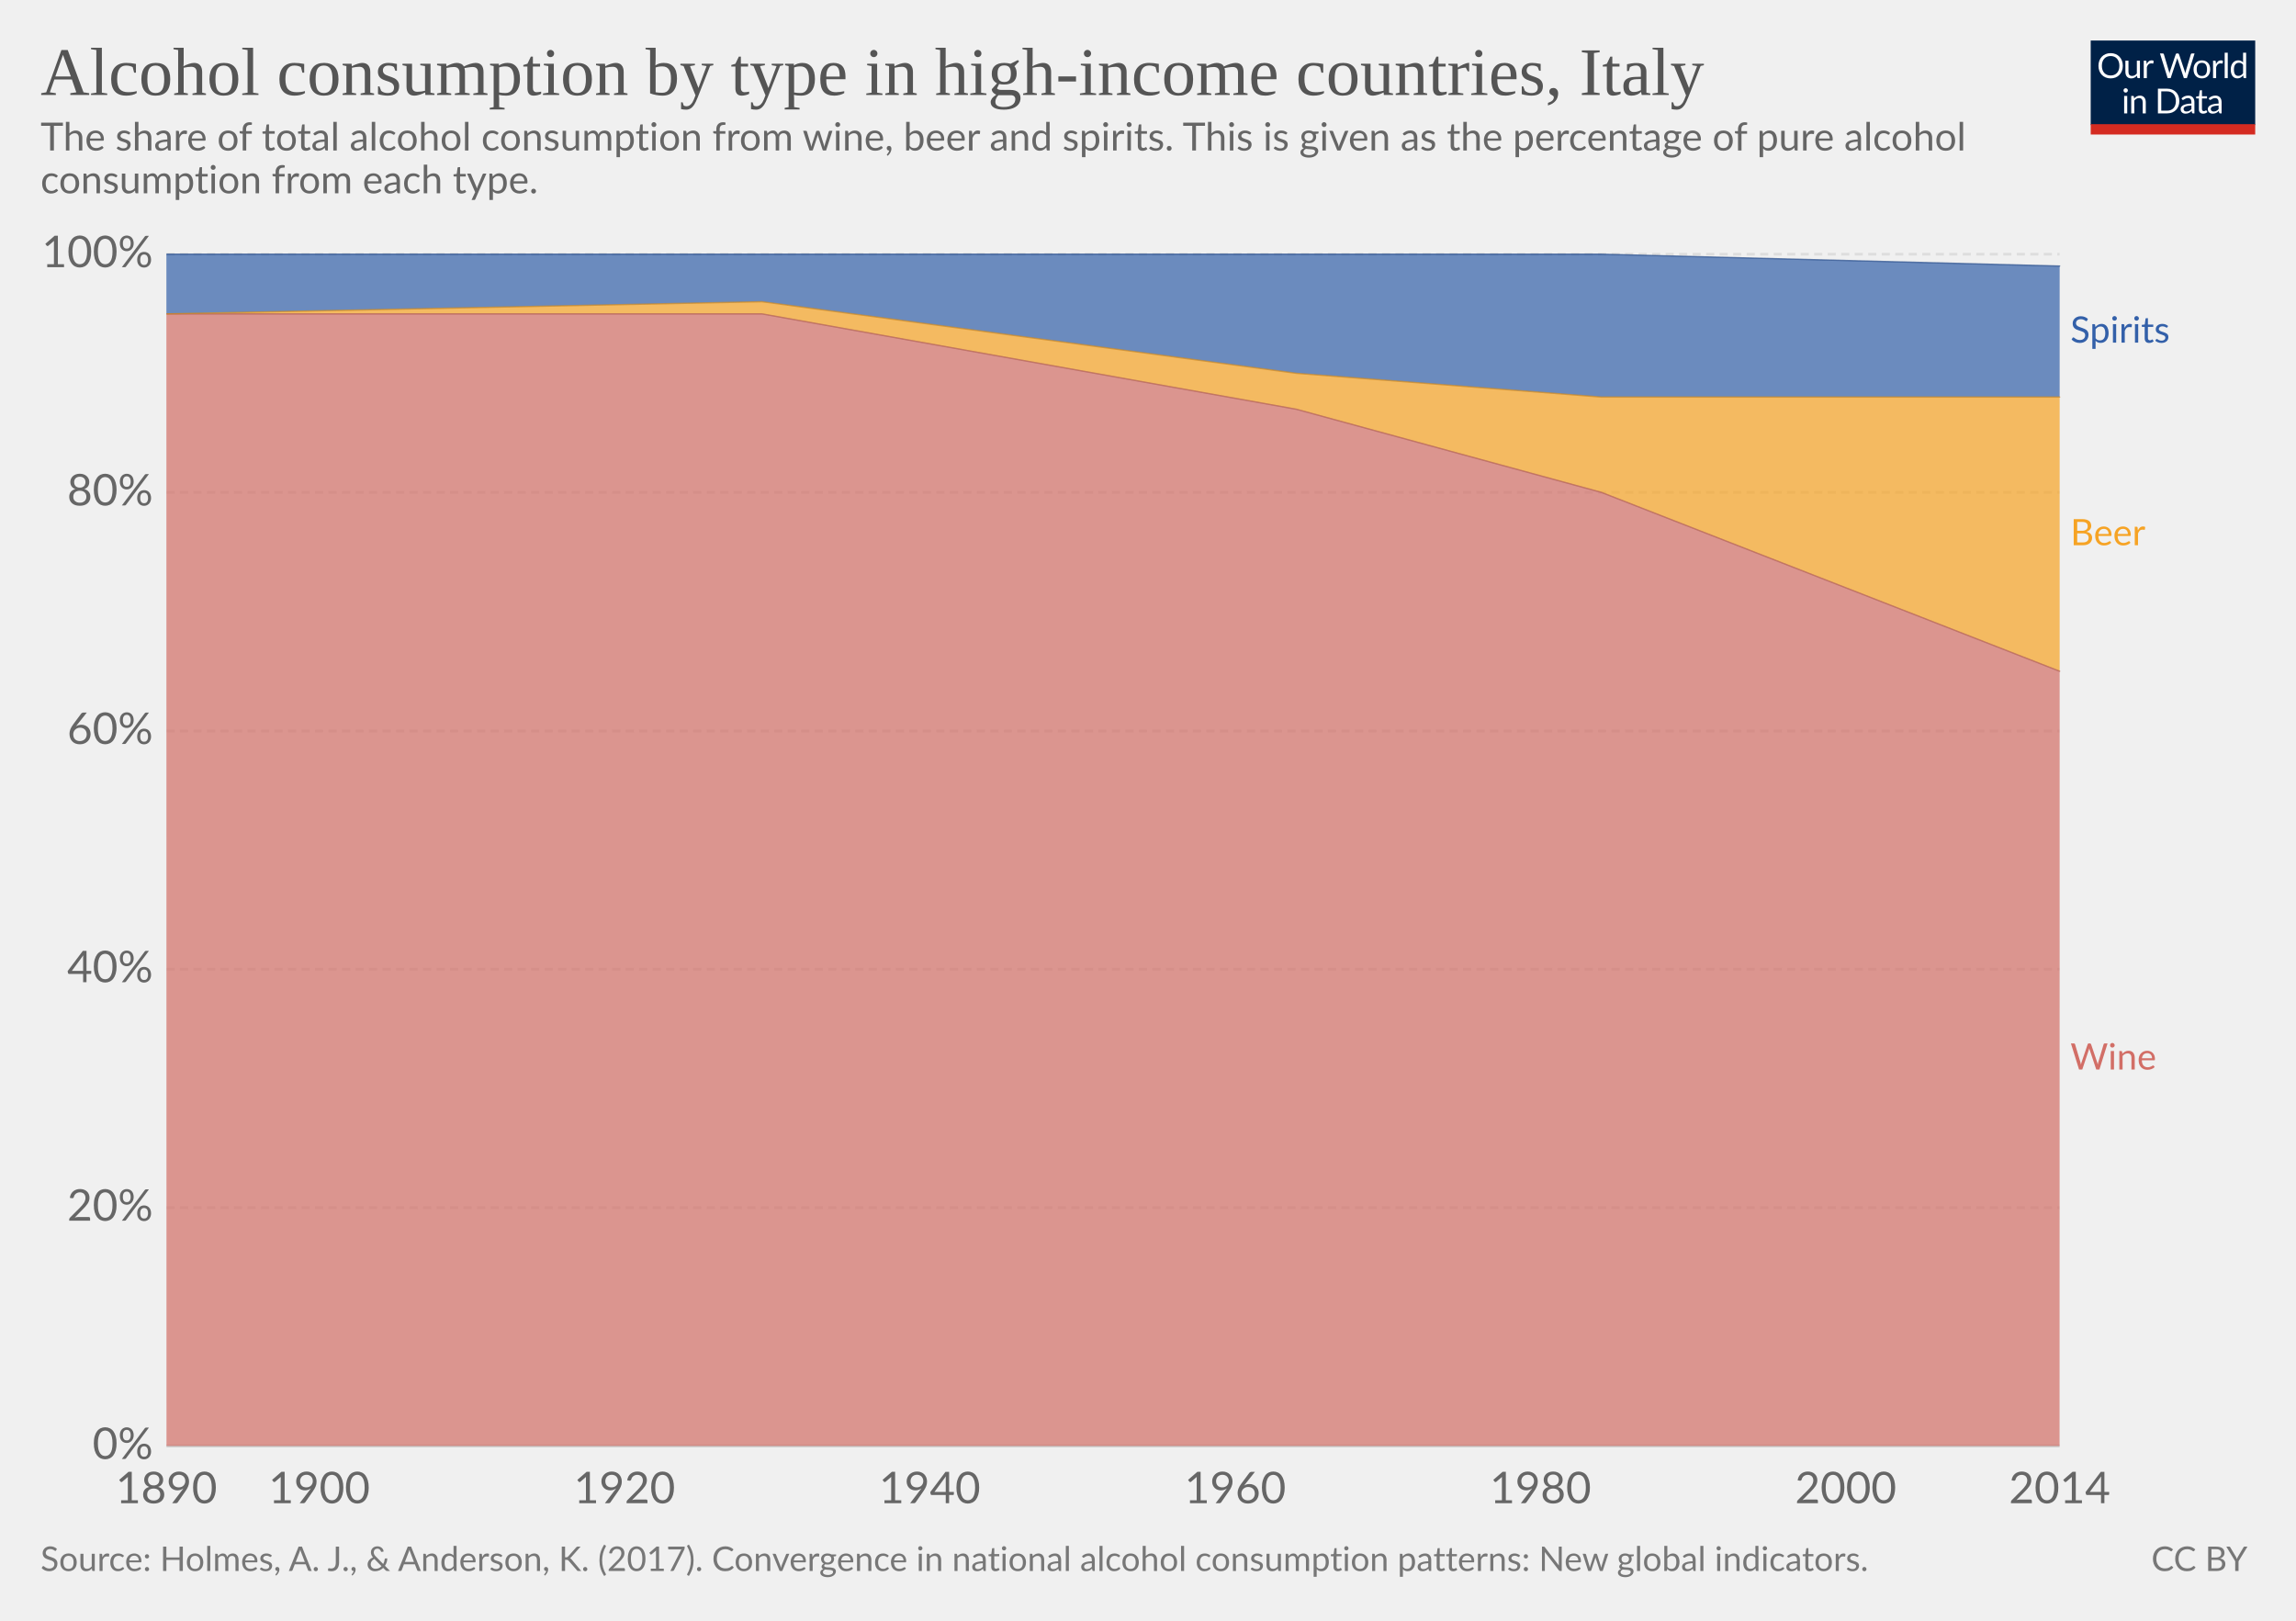
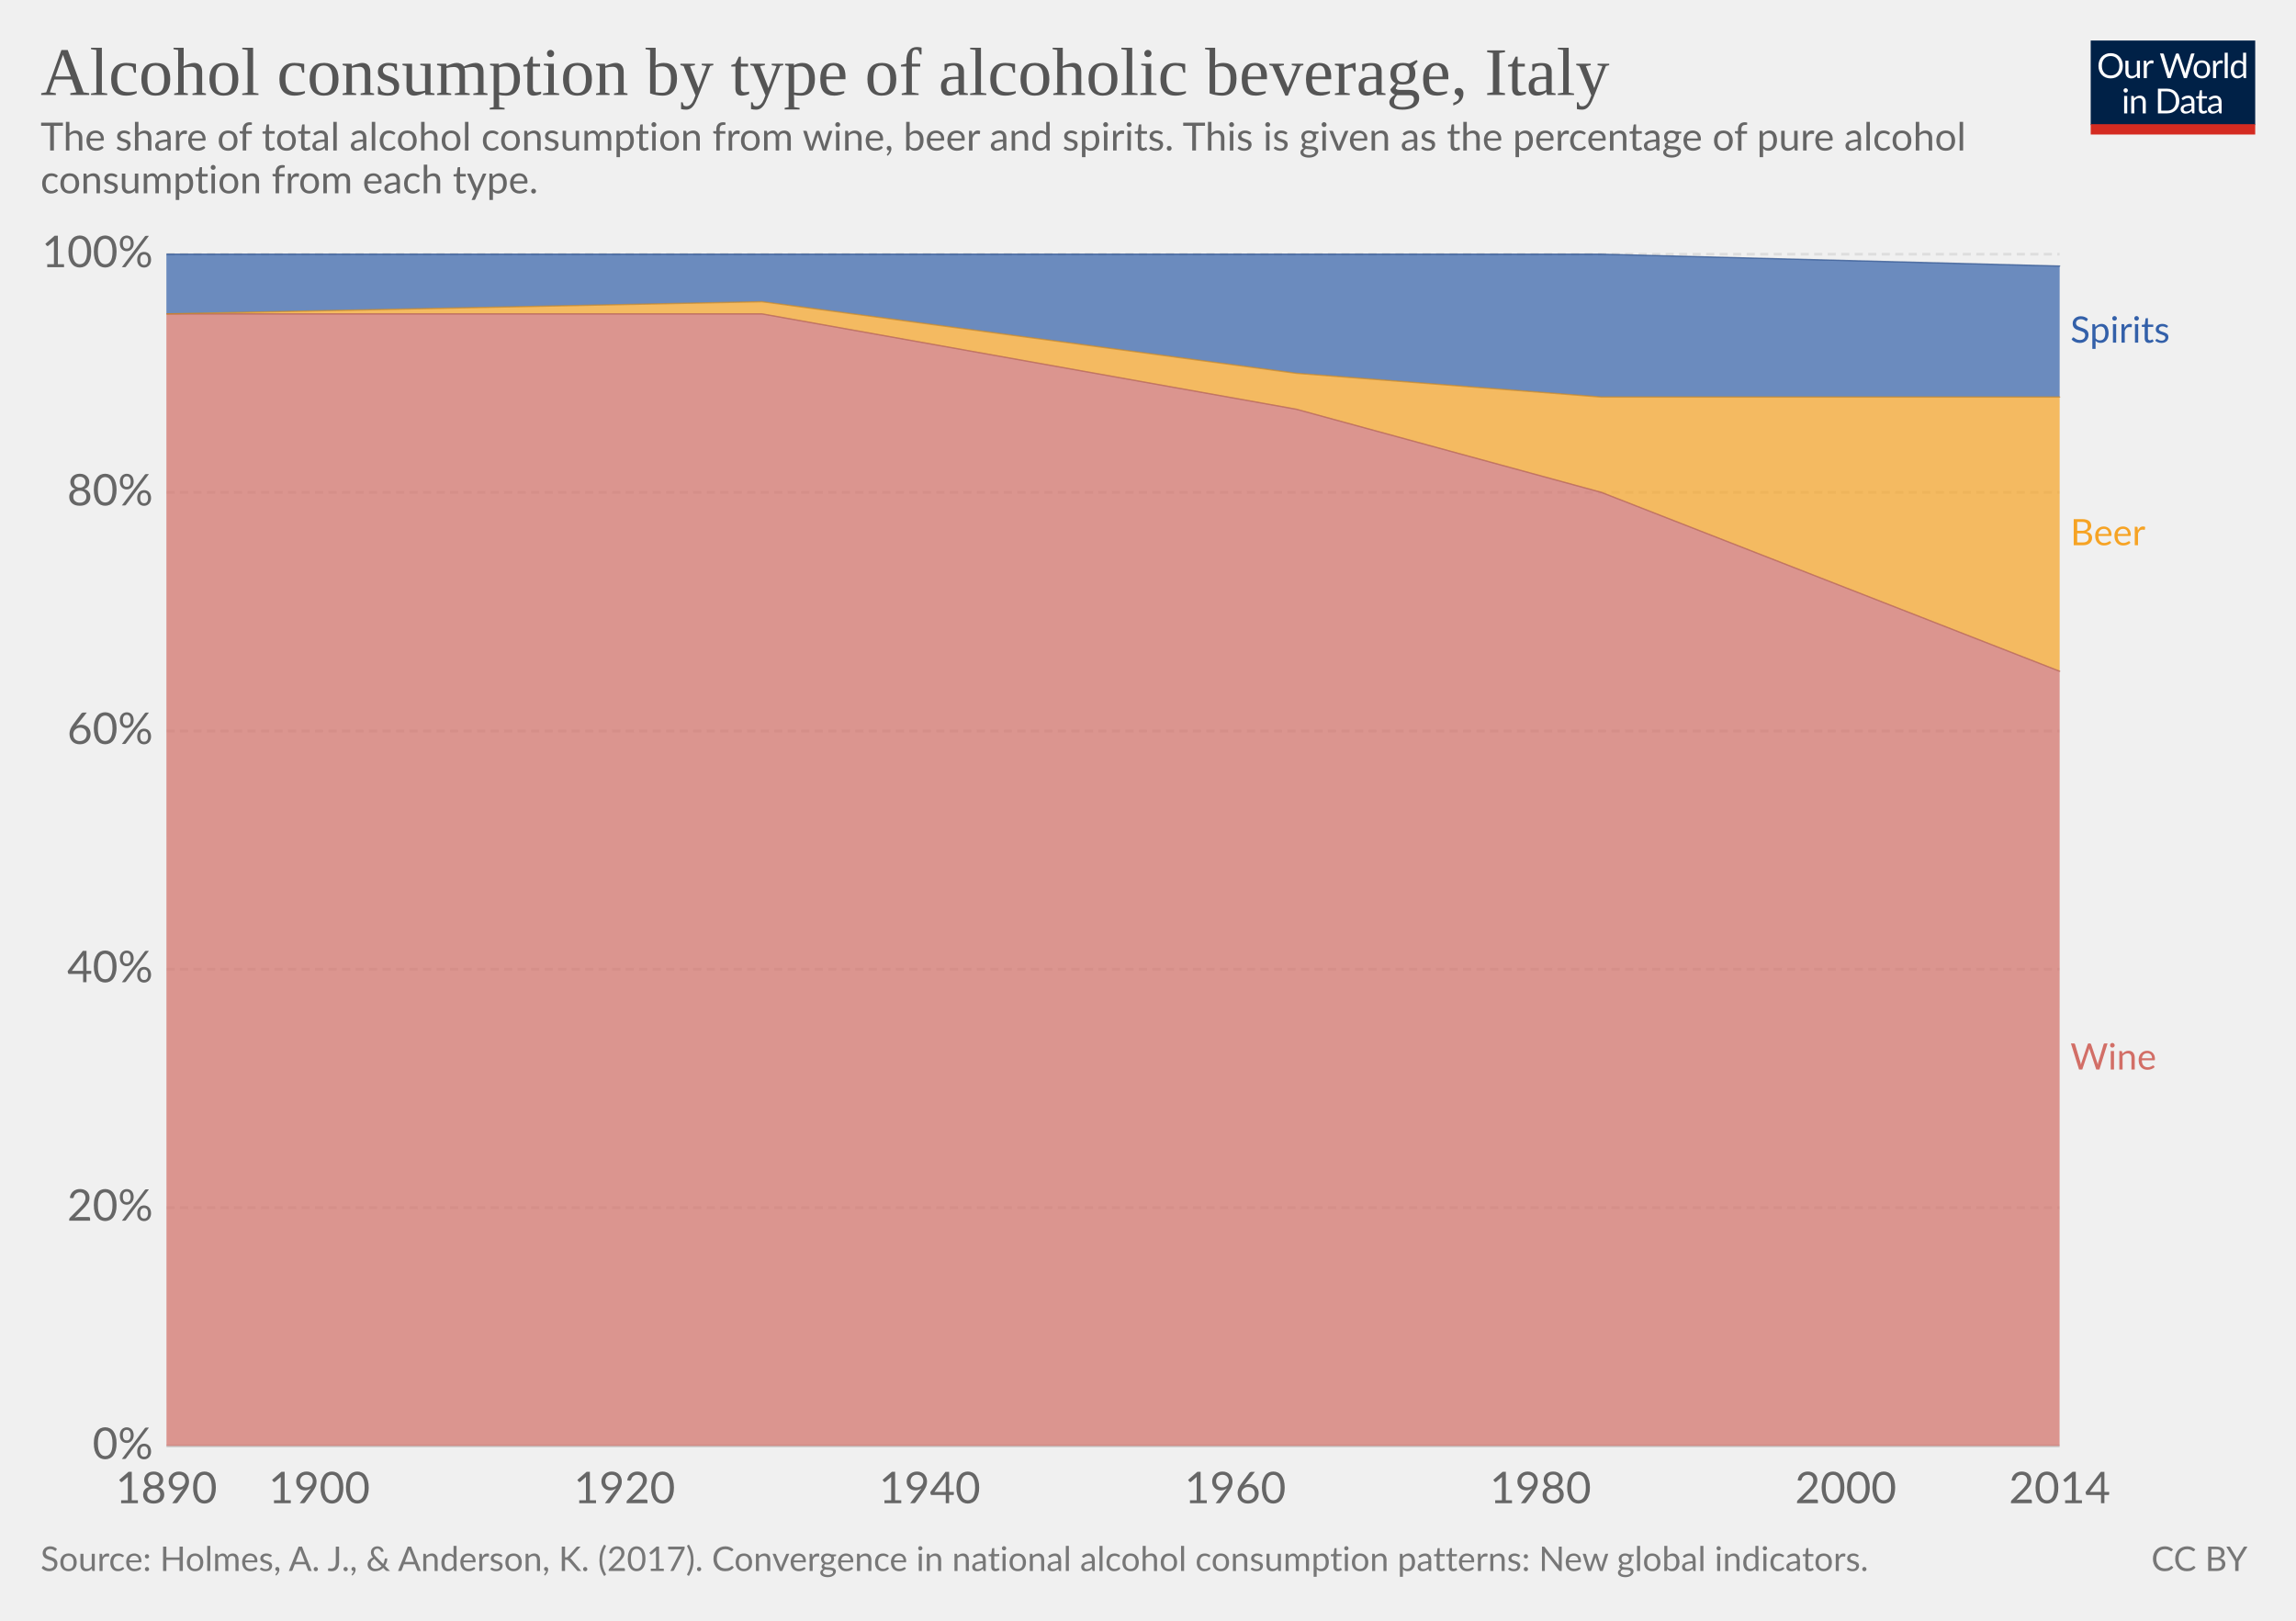
<svg xmlns="http://www.w3.org/2000/svg" version="1.1" style="font-family:Lato, 'Helvetica Neue', Helvetica, Arial, sans-serif;font-size:18px;background-color:white;text-rendering:optimizeLegibility;-webkit-font-smoothing:antialiased" width="850" height="600">
  <g class="HeaderView">
    <g transform="translate(774, 15) scale(0.29)">
      <svg width="210" height="120" viewBox="0 0 210 120" fill="none">
        <g clip-path="url(#clip0)">
          <path d="M0 0H210V107.89H0V0Z" fill="#002147" />
          <path d="M40.979 32.248C40.979 34.609 40.605 36.78 39.857 38.76C39.109 40.725 38.053 42.419 36.689 43.842C35.325 45.265 33.682 46.372 31.761 47.164C29.854 47.941 27.742 48.33 25.425 48.33C23.107 48.33 20.995 47.941 19.089 47.164C17.182 46.372 15.547 45.265 14.183 43.842C12.819 42.419 11.763 40.725 11.015 38.76C10.267 36.78 9.893 34.609 9.893 32.248C9.893 29.887 10.267 27.723 11.015 25.758C11.763 23.778 12.819 22.077 14.183 20.654C15.547 19.217 17.182 18.102 19.089 17.31C20.995 16.518 23.107 16.122 25.425 16.122C27.742 16.122 29.854 16.518 31.761 17.31C33.682 18.102 35.325 19.217 36.689 20.654C38.053 22.077 39.109 23.778 39.857 25.758C40.605 27.723 40.979 29.887 40.979 32.248ZM36.601 32.248C36.601 30.312 36.337 28.574 35.809 27.034C35.281 25.494 34.533 24.196 33.565 23.14C32.597 22.069 31.423 21.248 30.045 20.676C28.666 20.104 27.126 19.818 25.425 19.818C23.738 19.818 22.205 20.104 20.827 20.676C19.448 21.248 18.267 22.069 17.285 23.14C16.317 24.196 15.569 25.494 15.041 27.034C14.513 28.574 14.249 30.312 14.249 32.248C14.249 34.184 14.513 35.922 15.041 37.462C15.569 38.987 16.317 40.285 17.285 41.356C18.267 42.412 19.448 43.226 20.827 43.798C22.205 44.355 23.738 44.634 25.425 44.634C27.126 44.634 28.666 44.355 30.045 43.798C31.423 43.226 32.597 42.412 33.565 41.356C34.533 40.285 35.281 38.987 35.809 37.462C36.337 35.922 36.601 34.184 36.601 32.248ZM62.823 25.714V48H60.491C59.934 48 59.582 47.729 59.435 47.186L59.127 44.788C58.159 45.859 57.074 46.724 55.871 47.384C54.669 48.029 53.29 48.352 51.735 48.352C50.518 48.352 49.44 48.154 48.501 47.758C47.577 47.347 46.8 46.775 46.169 46.042C45.539 45.309 45.062 44.421 44.739 43.38C44.431 42.339 44.277 41.187 44.277 39.926V25.714H48.193V39.926C48.193 41.613 48.575 42.918 49.337 43.842C50.115 44.766 51.295 45.228 52.879 45.228C54.038 45.228 55.116 44.957 56.113 44.414C57.125 43.857 58.057 43.094 58.907 42.126V25.714H62.823ZM71.43 30.18C72.135 28.655 73 27.467 74.027 26.616C75.053 25.751 76.307 25.318 77.789 25.318C78.258 25.318 78.705 25.369 79.131 25.472C79.571 25.575 79.959 25.736 80.297 25.956L80.011 28.882C79.923 29.249 79.703 29.432 79.351 29.432C79.145 29.432 78.845 29.388 78.449 29.3C78.053 29.212 77.605 29.168 77.107 29.168C76.403 29.168 75.772 29.271 75.215 29.476C74.672 29.681 74.181 29.989 73.741 30.4C73.315 30.796 72.927 31.295 72.575 31.896C72.237 32.483 71.929 33.157 71.651 33.92V48H67.713V25.714H69.957C70.382 25.714 70.675 25.795 70.837 25.956C70.998 26.117 71.108 26.396 71.167 26.792L71.43 30.18ZM132.589 16.474L122.755 48H118.927L110.941 23.954C110.867 23.719 110.794 23.47 110.721 23.206C110.662 22.942 110.596 22.663 110.523 22.37C110.449 22.663 110.376 22.942 110.303 23.206C110.23 23.47 110.156 23.719 110.083 23.954L102.053 48H98.225L88.391 16.474H91.933C92.314 16.474 92.629 16.569 92.879 16.76C93.143 16.951 93.311 17.193 93.385 17.486L99.897 39.398C99.999 39.794 100.095 40.219 100.183 40.674C100.285 41.129 100.381 41.613 100.469 42.126C100.571 41.613 100.674 41.129 100.777 40.674C100.894 40.205 101.019 39.779 101.151 39.398L108.565 17.486C108.653 17.237 108.821 17.009 109.071 16.804C109.335 16.584 109.65 16.474 110.017 16.474H111.249C111.63 16.474 111.938 16.569 112.173 16.76C112.407 16.951 112.583 17.193 112.701 17.486L120.093 39.398C120.225 39.779 120.342 40.19 120.445 40.63C120.562 41.07 120.672 41.532 120.775 42.016C120.848 41.532 120.929 41.07 121.017 40.63C121.105 40.19 121.2 39.779 121.303 39.398L127.837 17.486C127.91 17.222 128.072 16.987 128.321 16.782C128.585 16.577 128.9 16.474 129.267 16.474H132.589ZM141.94 25.362C143.568 25.362 145.034 25.633 146.34 26.176C147.645 26.719 148.76 27.489 149.684 28.486C150.608 29.483 151.312 30.693 151.796 32.116C152.294 33.524 152.544 35.101 152.544 36.846C152.544 38.606 152.294 40.19 151.796 41.598C151.312 43.006 150.608 44.209 149.684 45.206C148.76 46.203 147.645 46.973 146.34 47.516C145.034 48.044 143.568 48.308 141.94 48.308C140.297 48.308 138.816 48.044 137.496 47.516C136.19 46.973 135.076 46.203 134.152 45.206C133.228 44.209 132.516 43.006 132.018 41.598C131.534 40.19 131.292 38.606 131.292 36.846C131.292 35.101 131.534 33.524 132.018 32.116C132.516 30.693 133.228 29.483 134.152 28.486C135.076 27.489 136.19 26.719 137.496 26.176C138.816 25.633 140.297 25.362 141.94 25.362ZM141.94 45.25C144.14 45.25 145.782 44.517 146.868 43.05C147.953 41.569 148.496 39.508 148.496 36.868C148.496 34.213 147.953 32.145 146.868 30.664C145.782 29.183 144.14 28.442 141.94 28.442C140.825 28.442 139.85 28.633 139.014 29.014C138.192 29.395 137.503 29.945 136.946 30.664C136.403 31.383 135.992 32.27 135.714 33.326C135.45 34.367 135.318 35.548 135.318 36.868C135.318 39.508 135.86 41.569 136.946 43.05C138.046 44.517 139.71 45.25 141.94 45.25ZM159.908 30.18C160.612 28.655 161.478 27.467 162.504 26.616C163.531 25.751 164.785 25.318 166.266 25.318C166.736 25.318 167.183 25.369 167.608 25.472C168.048 25.575 168.437 25.736 168.774 25.956L168.488 28.882C168.4 29.249 168.18 29.432 167.828 29.432C167.623 29.432 167.322 29.388 166.926 29.3C166.53 29.212 166.083 29.168 165.584 29.168C164.88 29.168 164.25 29.271 163.692 29.476C163.15 29.681 162.658 29.989 162.218 30.4C161.793 30.796 161.404 31.295 161.052 31.896C160.715 32.483 160.407 33.157 160.128 33.92V48H156.19V25.714H158.434C158.86 25.714 159.153 25.795 159.314 25.956C159.476 26.117 159.586 26.396 159.644 26.792L159.908 30.18ZM174.946 15.594V48H171.03V15.594H174.946ZM194.496 31.016C193.763 30.033 192.971 29.351 192.12 28.97C191.269 28.574 190.316 28.376 189.26 28.376C187.192 28.376 185.601 29.117 184.486 30.598C183.371 32.079 182.814 34.191 182.814 36.934C182.814 38.386 182.939 39.633 183.188 40.674C183.437 41.701 183.804 42.551 184.288 43.226C184.772 43.886 185.366 44.37 186.07 44.678C186.774 44.986 187.573 45.14 188.468 45.14C189.759 45.14 190.881 44.847 191.834 44.26C192.802 43.673 193.689 42.845 194.496 41.774V31.016ZM198.412 15.594V48H196.08C195.523 48 195.171 47.729 195.024 47.186L194.672 44.48C193.719 45.624 192.633 46.548 191.416 47.252C190.199 47.956 188.791 48.308 187.192 48.308C185.916 48.308 184.757 48.066 183.716 47.582C182.675 47.083 181.787 46.357 181.054 45.404C180.321 44.451 179.756 43.263 179.36 41.84C178.964 40.417 178.766 38.782 178.766 36.934C178.766 35.291 178.986 33.766 179.426 32.358C179.866 30.935 180.497 29.703 181.318 28.662C182.139 27.621 183.144 26.807 184.332 26.22C185.535 25.619 186.884 25.318 188.38 25.318C189.744 25.318 190.91 25.553 191.878 26.022C192.861 26.477 193.733 27.115 194.496 27.936V15.594H198.412ZM46.614 70.714V93H42.698V70.714H46.614ZM47.45 63.718C47.45 64.099 47.369 64.459 47.208 64.796C47.061 65.119 46.856 65.412 46.592 65.676C46.343 65.925 46.042 66.123 45.69 66.27C45.352 66.417 44.993 66.49 44.612 66.49C44.23 66.49 43.871 66.417 43.534 66.27C43.211 66.123 42.925 65.925 42.676 65.676C42.426 65.412 42.228 65.119 42.082 64.796C41.935 64.459 41.862 64.099 41.862 63.718C41.862 63.337 41.935 62.977 42.082 62.64C42.228 62.288 42.426 61.987 42.676 61.738C42.925 61.474 43.211 61.269 43.534 61.122C43.871 60.975 44.23 60.902 44.612 60.902C44.993 60.902 45.352 60.975 45.69 61.122C46.042 61.269 46.343 61.474 46.592 61.738C46.856 61.987 47.061 62.288 47.208 62.64C47.369 62.977 47.45 63.337 47.45 63.718ZM55.424 73.948C55.908 73.405 56.422 72.914 56.964 72.474C57.507 72.034 58.079 71.66 58.68 71.352C59.296 71.029 59.941 70.787 60.616 70.626C61.306 70.45 62.046 70.362 62.838 70.362C64.055 70.362 65.126 70.567 66.05 70.978C66.989 71.374 67.766 71.946 68.382 72.694C69.013 73.427 69.49 74.315 69.812 75.356C70.135 76.397 70.296 77.549 70.296 78.81V93H66.358V78.81C66.358 77.123 65.969 75.818 65.192 74.894C64.43 73.955 63.264 73.486 61.694 73.486C60.535 73.486 59.45 73.765 58.438 74.322C57.441 74.879 56.517 75.635 55.666 76.588V93H51.728V70.714H54.082C54.639 70.714 54.984 70.985 55.116 71.528L55.424 73.948ZM113.129 77.248C113.129 79.609 112.755 81.758 112.007 83.694C111.259 85.63 110.203 87.287 108.839 88.666C107.475 90.045 105.832 91.115 103.911 91.878C102.004 92.626 99.892 93 97.575 93H85.805V61.474H97.575C99.892 61.474 102.004 61.855 103.911 62.618C105.832 63.366 107.475 64.437 108.839 65.83C110.203 67.209 111.259 68.866 112.007 70.802C112.755 72.738 113.129 74.887 113.129 77.248ZM108.751 77.248C108.751 75.312 108.487 73.581 107.959 72.056C107.431 70.531 106.683 69.24 105.715 68.184C104.747 67.128 103.574 66.321 102.195 65.764C100.816 65.207 99.276 64.928 97.575 64.928H90.073V89.546H97.575C99.276 89.546 100.816 89.267 102.195 88.71C103.574 88.153 104.747 87.353 105.715 86.312C106.683 85.256 107.431 83.965 107.959 82.44C108.487 80.915 108.751 79.184 108.751 77.248ZM128.553 82.968C126.749 83.027 125.209 83.173 123.933 83.408C122.672 83.628 121.638 83.921 120.831 84.288C120.039 84.655 119.46 85.087 119.093 85.586C118.741 86.085 118.565 86.642 118.565 87.258C118.565 87.845 118.661 88.351 118.851 88.776C119.042 89.201 119.299 89.553 119.621 89.832C119.959 90.096 120.347 90.294 120.787 90.426C121.242 90.543 121.726 90.602 122.239 90.602C122.929 90.602 123.559 90.536 124.131 90.404C124.703 90.257 125.239 90.052 125.737 89.788C126.251 89.524 126.735 89.209 127.189 88.842C127.659 88.475 128.113 88.057 128.553 87.588V82.968ZM115.903 73.86C117.135 72.672 118.463 71.785 119.885 71.198C121.308 70.611 122.885 70.318 124.615 70.318C125.862 70.318 126.969 70.523 127.937 70.934C128.905 71.345 129.719 71.917 130.379 72.65C131.039 73.383 131.538 74.271 131.875 75.312C132.213 76.353 132.381 77.497 132.381 78.744V93H130.643C130.262 93 129.969 92.941 129.763 92.824C129.558 92.692 129.397 92.443 129.279 92.076L128.839 89.964C128.253 90.507 127.681 90.991 127.123 91.416C126.566 91.827 125.979 92.179 125.363 92.472C124.747 92.751 124.087 92.963 123.383 93.11C122.694 93.271 121.924 93.352 121.073 93.352C120.208 93.352 119.394 93.235 118.631 93C117.869 92.751 117.201 92.384 116.629 91.9C116.072 91.416 115.625 90.807 115.287 90.074C114.965 89.326 114.803 88.446 114.803 87.434C114.803 86.554 115.045 85.711 115.529 84.904C116.013 84.083 116.798 83.357 117.883 82.726C118.969 82.095 120.384 81.582 122.129 81.186C123.875 80.775 126.016 80.541 128.553 80.482V78.744C128.553 77.013 128.179 75.708 127.431 74.828C126.683 73.933 125.591 73.486 124.153 73.486C123.185 73.486 122.371 73.611 121.711 73.86C121.066 74.095 120.501 74.366 120.017 74.674C119.548 74.967 119.137 75.239 118.785 75.488C118.448 75.723 118.111 75.84 117.773 75.84C117.509 75.84 117.282 75.774 117.091 75.642C116.901 75.495 116.739 75.319 116.607 75.114L115.903 73.86ZM143.568 93.352C141.808 93.352 140.451 92.861 139.498 91.878C138.559 90.895 138.09 89.48 138.09 87.632V73.992H135.406C135.171 73.992 134.973 73.926 134.812 73.794C134.65 73.647 134.57 73.427 134.57 73.134V71.572L138.222 71.11L139.124 64.224C139.168 64.004 139.263 63.828 139.41 63.696C139.571 63.549 139.776 63.476 140.026 63.476H142.006V71.154H148.452V73.992H142.006V87.368C142.006 88.307 142.233 89.003 142.688 89.458C143.142 89.913 143.729 90.14 144.448 90.14C144.858 90.14 145.21 90.089 145.504 89.986C145.812 89.869 146.076 89.744 146.296 89.612C146.516 89.48 146.699 89.363 146.846 89.26C147.007 89.143 147.146 89.084 147.264 89.084C147.469 89.084 147.652 89.209 147.814 89.458L148.958 91.328C148.283 91.959 147.469 92.457 146.516 92.824C145.562 93.176 144.58 93.352 143.568 93.352ZM163.253 82.968C161.449 83.027 159.909 83.173 158.633 83.408C157.372 83.628 156.338 83.921 155.531 84.288C154.739 84.655 154.16 85.087 153.793 85.586C153.441 86.085 153.265 86.642 153.265 87.258C153.265 87.845 153.36 88.351 153.551 88.776C153.742 89.201 153.998 89.553 154.321 89.832C154.658 90.096 155.047 90.294 155.487 90.426C155.942 90.543 156.426 90.602 156.939 90.602C157.628 90.602 158.259 90.536 158.831 90.404C159.403 90.257 159.938 90.052 160.437 89.788C160.95 89.524 161.434 89.209 161.889 88.842C162.358 88.475 162.813 88.057 163.253 87.588V82.968ZM150.603 73.86C151.835 72.672 153.162 71.785 154.585 71.198C156.008 70.611 157.584 70.318 159.315 70.318C160.562 70.318 161.669 70.523 162.637 70.934C163.605 71.345 164.419 71.917 165.079 72.65C165.739 73.383 166.238 74.271 166.575 75.312C166.912 76.353 167.081 77.497 167.081 78.744V93H165.343C164.962 93 164.668 92.941 164.463 92.824C164.258 92.692 164.096 92.443 163.979 92.076L163.539 89.964C162.952 90.507 162.38 90.991 161.823 91.416C161.266 91.827 160.679 92.179 160.063 92.472C159.447 92.751 158.787 92.963 158.083 93.11C157.394 93.271 156.624 93.352 155.773 93.352C154.908 93.352 154.094 93.235 153.331 93C152.568 92.751 151.901 92.384 151.329 91.9C150.772 91.416 150.324 90.807 149.987 90.074C149.664 89.326 149.503 88.446 149.503 87.434C149.503 86.554 149.745 85.711 150.229 84.904C150.713 84.083 151.498 83.357 152.583 82.726C153.668 82.095 155.084 81.582 156.829 81.186C158.574 80.775 160.716 80.541 163.253 80.482V78.744C163.253 77.013 162.879 75.708 162.131 74.828C161.383 73.933 160.29 73.486 158.853 73.486C157.885 73.486 157.071 73.611 156.411 73.86C155.766 74.095 155.201 74.366 154.717 74.674C154.248 74.967 153.837 75.239 153.485 75.488C153.148 75.723 152.81 75.84 152.473 75.84C152.209 75.84 151.982 75.774 151.791 75.642C151.6 75.495 151.439 75.319 151.307 75.114L150.603 73.86Z" fill="white" />
          <rect y="106.789" width="210" height="13.211" fill="#D42B21" />
        </g>
        <defs>
          <clipPath id="clip0">
            <rect width="210" height="120" fill="white" />
          </clipPath>
        </defs>
      </svg>
    </g>
    <a href="https://ourworldindata.org/grapher/alcohol-by-type-1890" style="font-family:&quot;Playfair Display&quot;, Georgia, &quot;Times New Roman&quot;, serif" target="_blank">
      <text font-size="25.20" x="15.0" y="35.2" fill="#555">
-         <tspan x="15" y="35.16">Alcohol consumption by type in high-income countries, Italy</tspan>
+         <tspan x="15" y="35.16">Alcohol consumption by type of alcoholic beverage, Italy</tspan>
      </text>
    </a>
    <text font-size="14.40" x="15.0" y="55.7" fill="#666">
      <tspan x="15" y="55.72">The share of total alcohol consumption from wine, beer and spirits. This is given as the percentage of pure alcohol</tspan>
      <tspan x="15" y="71.56">consumption from each type.</tspan>
    </text>
  </g>
  <g class="StackedArea">
    <defs>
-       <clipPath id="boundsClip-1">
+       <clipPath id="boundsClip-4234">
        <rect x="61.634" y="0" width="820" height="924.8" />
      </clipPath>
    </defs>
    <g class="AxisBoxView">
      <g class="HorizontalAxis">
        <text x="61.6" y="556.5" fill="#666" text-anchor="middle" font-size="16.2">1890</text>
        <text x="118.2" y="556.5" fill="#666" text-anchor="middle" font-size="16.2">1900</text>
        <text x="231.2" y="556.5" fill="#666" text-anchor="middle" font-size="16.2">1920</text>
        <text x="344.2" y="556.5" fill="#666" text-anchor="middle" font-size="16.2">1940</text>
        <text x="457.3" y="556.5" fill="#666" text-anchor="middle" font-size="16.2">1960</text>
        <text x="570.3" y="556.5" fill="#666" text-anchor="middle" font-size="16.2">1980</text>
        <text x="683.3" y="556.5" fill="#666" text-anchor="middle" font-size="16.2">2000</text>
        <text x="762.5" y="556.5" fill="#666" text-anchor="middle" font-size="16.2">2014</text>
      </g>
      <g class="VerticalAxis">
        <text x="56.63" y="535.3" fill="#666" dominant-baseline="middle" text-anchor="end" font-size="16.2">0%</text>
        <text x="56.63" y="447.1" fill="#666" dominant-baseline="middle" text-anchor="end" font-size="16.2">20%</text>
        <text x="56.63" y="358.8" fill="#666" dominant-baseline="middle" text-anchor="end" font-size="16.2">40%</text>
        <text x="56.63" y="270.6" fill="#666" dominant-baseline="middle" text-anchor="end" font-size="16.2">60%</text>
        <text x="56.63" y="182.3" fill="#666" dominant-baseline="middle" text-anchor="end" font-size="16.2">80%</text>
        <text x="56.63" y="94.1" fill="#666" dominant-baseline="middle" text-anchor="end" font-size="16.2">100%</text>
      </g>
      <g class="AxisGridLines">
        <line x1="61.63" y1="535.3" x2="762.47" y2="535.3" stroke="#ccc" />
        <line x1="61.63" y1="447.1" x2="762.47" y2="447.1" stroke="#ddd" stroke-dasharray="3,2" />
        <line x1="61.63" y1="358.8" x2="762.47" y2="358.8" stroke="#ddd" stroke-dasharray="3,2" />
        <line x1="61.63" y1="270.6" x2="762.47" y2="270.6" stroke="#ddd" stroke-dasharray="3,2" />
        <line x1="61.63" y1="182.3" x2="762.47" y2="182.3" stroke="#ddd" stroke-dasharray="3,2" />
        <line x1="61.63" y1="94.1" x2="762.47" y2="94.1" stroke="#ddd" stroke-dasharray="3,2" />
      </g>
    </g>
-     <g clip-path="url(#boundsClip-1)">
+     <g clip-path="url(#boundsClip-4234)">
      <g class="HeightedLegend" style="cursor:default">
        <g class="legendMark">
          <rect x="762.47" y="116.05" width="72.53" height="13.5" fill="#fff" opacity="0" />
          <text font-size="13.50" x="766.5" y="126.9" fill="#3360a9">
            <tspan x="766.47" y="126.85">Spirits</tspan>
          </text>
        </g>
        <g class="legendMark">
          <rect x="762.47" y="191.05" width="63.62" height="13.5" fill="#fff" opacity="0" />
          <text font-size="13.50" x="766.5" y="201.9" fill="#f6a324">
            <tspan x="766.47" y="201.85">Beer</tspan>
          </text>
        </g>
        <g class="legendMark">
          <rect x="762.47" y="385.15" width="65.78" height="13.5" fill="#fff" opacity="0" />
          <text font-size="13.50" x="766.5" y="395.9" fill="#d26e66">
            <tspan x="766.47" y="395.95">Wine</tspan>
          </text>
        </g>
      </g>
      <g class="Areas">
        <rect x="61.634" y="94.1" width="700.836" height="441.2" opacity="0" fill="rgba(255,255,255,0)" />
        <path class="Italy_2-area" stroke-linecap="round" d="M61.6 116.2L282.1 116.2L479.9 151.5L592.9 182.3L762.5 248.5L762.47 535.3L61.634 535.3" fill="#d26e66" fill-opacity="0.7" />
        <path class="Italy_1-area" stroke-linecap="round" d="M61.6 116.2L282.1 111.7L479.9 138.2L592.9 147L762.5 147L762.5 248.5L592.9 182.3L479.9 151.5L282.1 116.2L61.6 116.2" fill="#f6a324" fill-opacity="0.7" />
        <path class="Italy_0-area" stroke-linecap="round" d="M61.6 94.1L282.1 94.1L479.9 94.1L592.9 94.1L762.5 98.5L762.5 147L592.9 147L479.9 138.2L282.1 111.7L61.6 116.2" fill="#3360a9" fill-opacity="0.7" />
        <path class="Italy_2-border" stroke-linecap="round" d="M61.6 116.2L282.1 116.2L479.9 151.5L592.9 182.3L762.5 248.5" stroke="rgb(176, 92, 85)" stroke-opacity="0.7" stroke-width="0.5" fill="none" />
        <path class="Italy_1-border" stroke-linecap="round" d="M61.6 116.2L282.1 111.7L479.9 138.2L592.9 147L762.5 147" stroke="rgb(206, 136, 30)" stroke-opacity="0.7" stroke-width="0.5" fill="none" />
        <path class="Italy_0-border" stroke-linecap="round" d="M61.6 94.1L282.1 94.1L479.9 94.1L592.9 94.1L762.5 98.5" stroke="rgb(43, 80, 141)" stroke-opacity="0.7" stroke-width="0.5" fill="none" />
      </g>
    </g>
  </g>
  <g class="SourcesFooter" style="fill:#777">
    <g class="clickable" style="fill:#777">
      <text font-size="12.60" x="15.0" y="581.6">
        <tspan x="15" y="581.58">Source: Holmes, A. J., &amp; Anderson, K. (2017). Convergence in national alcohol consumption patterns: New global indicators. </tspan>
      </text>
    </g>
    <text font-size="12.60" x="796.4" y="581.6">
      <tspan x="796.444" y="581.58">
        <a style="fill: #777;" class="cclogo" href="http://creativecommons.org/licenses/by/4.0/deed.en_US" target="_blank">CC BY</a>
      </tspan>
    </text>
  </g>
</svg>
